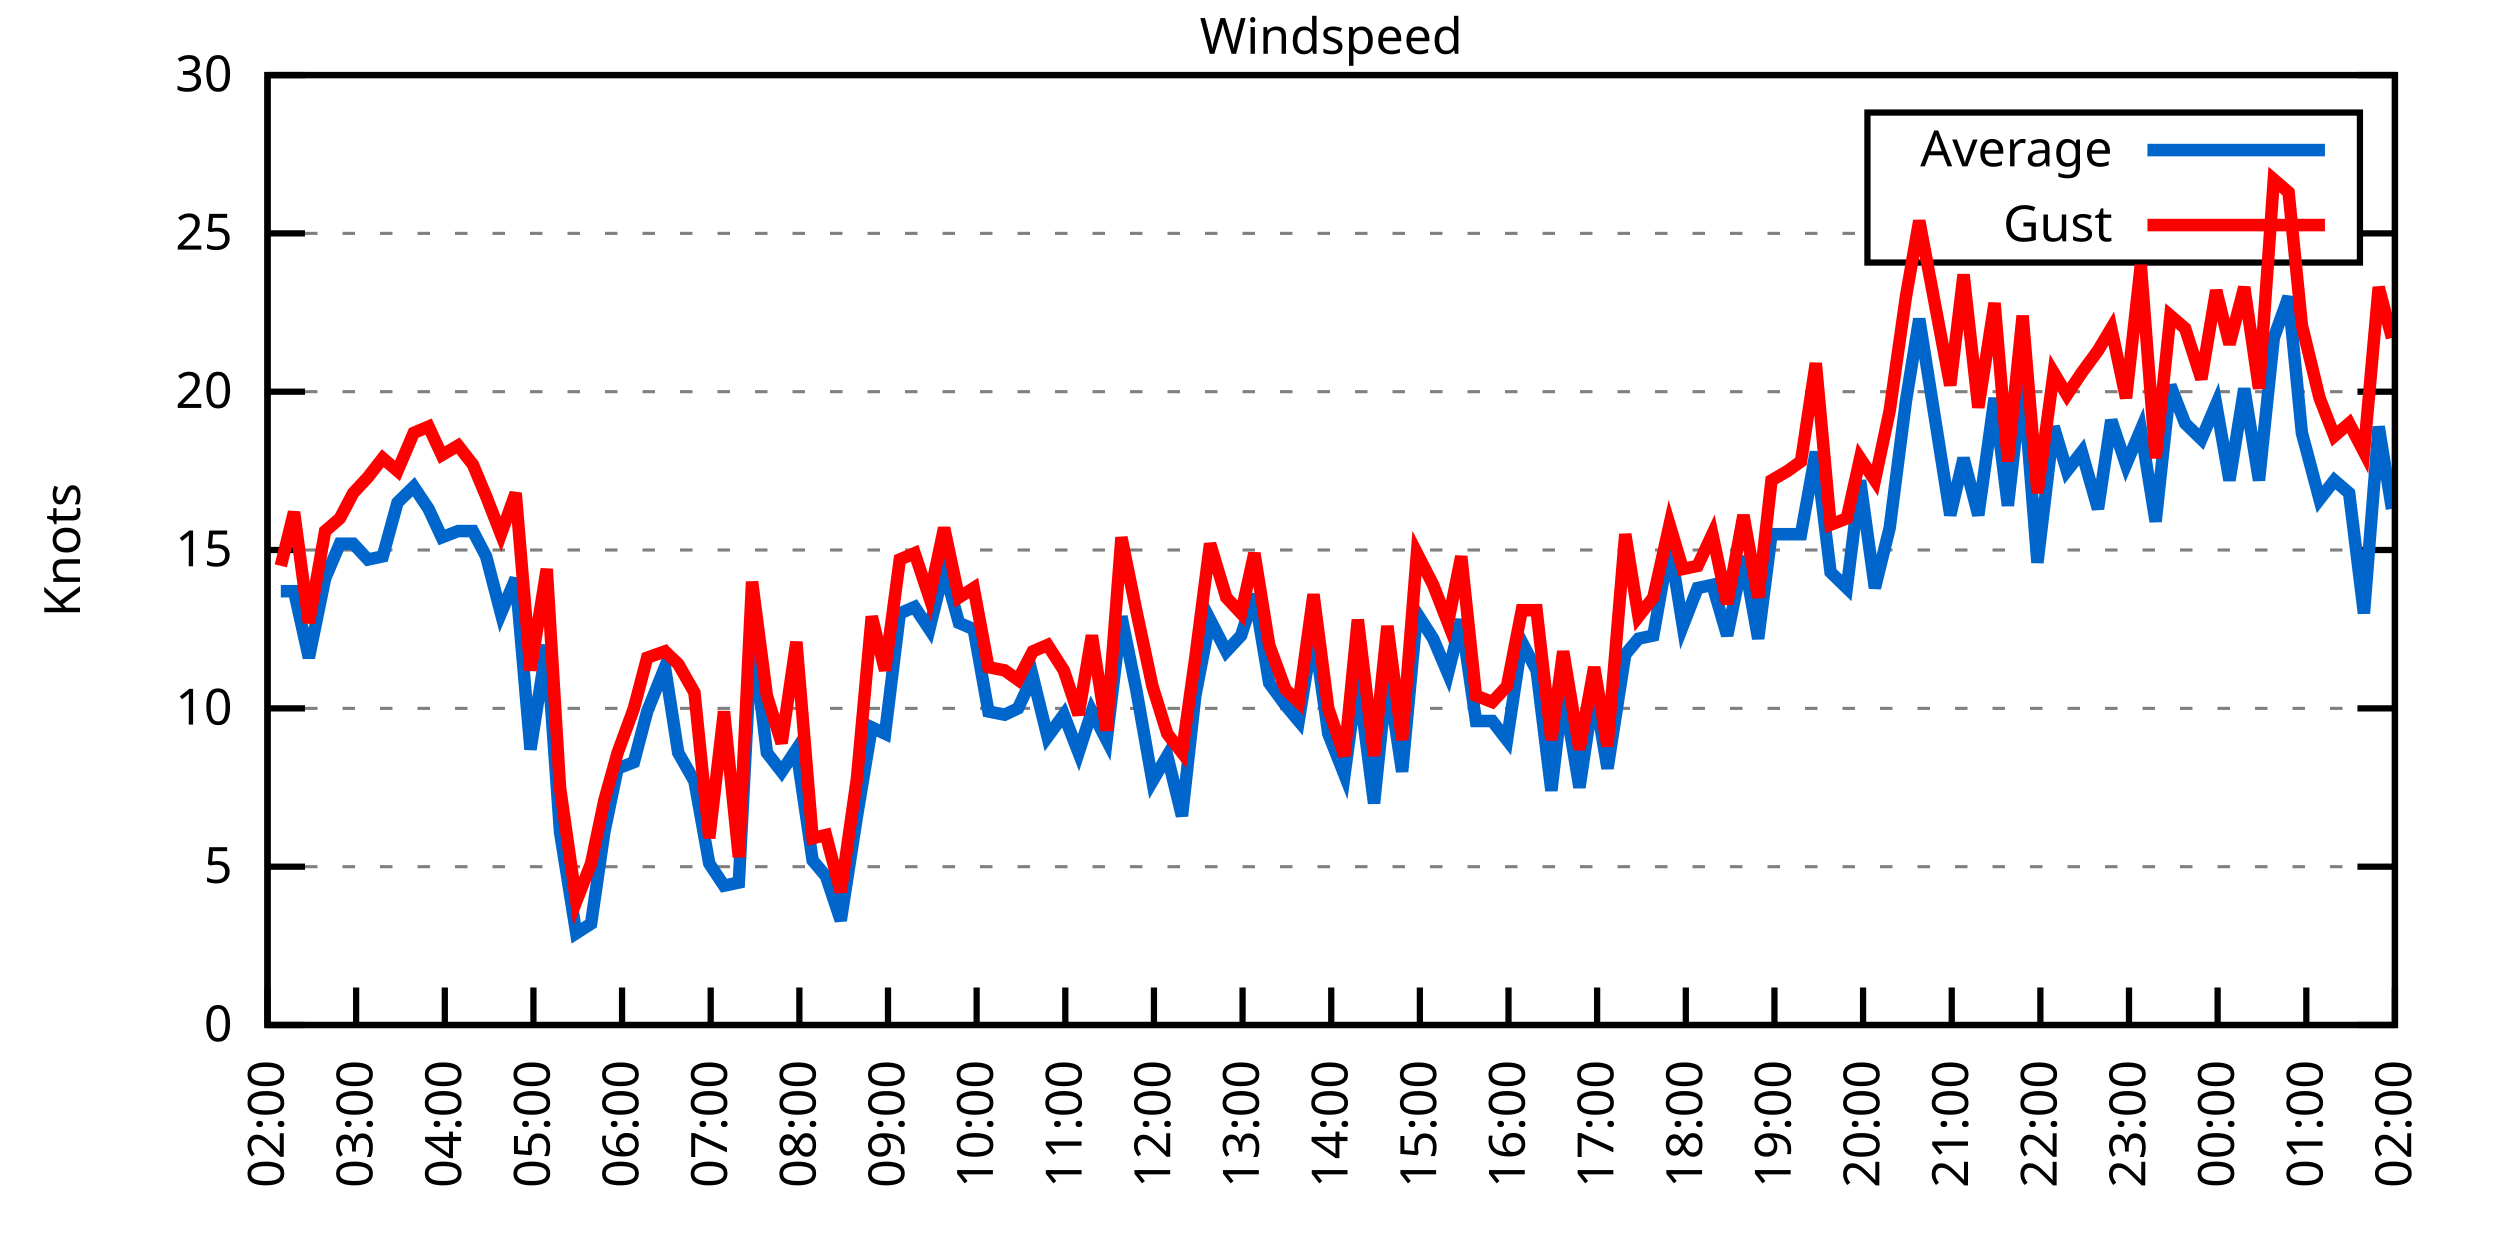
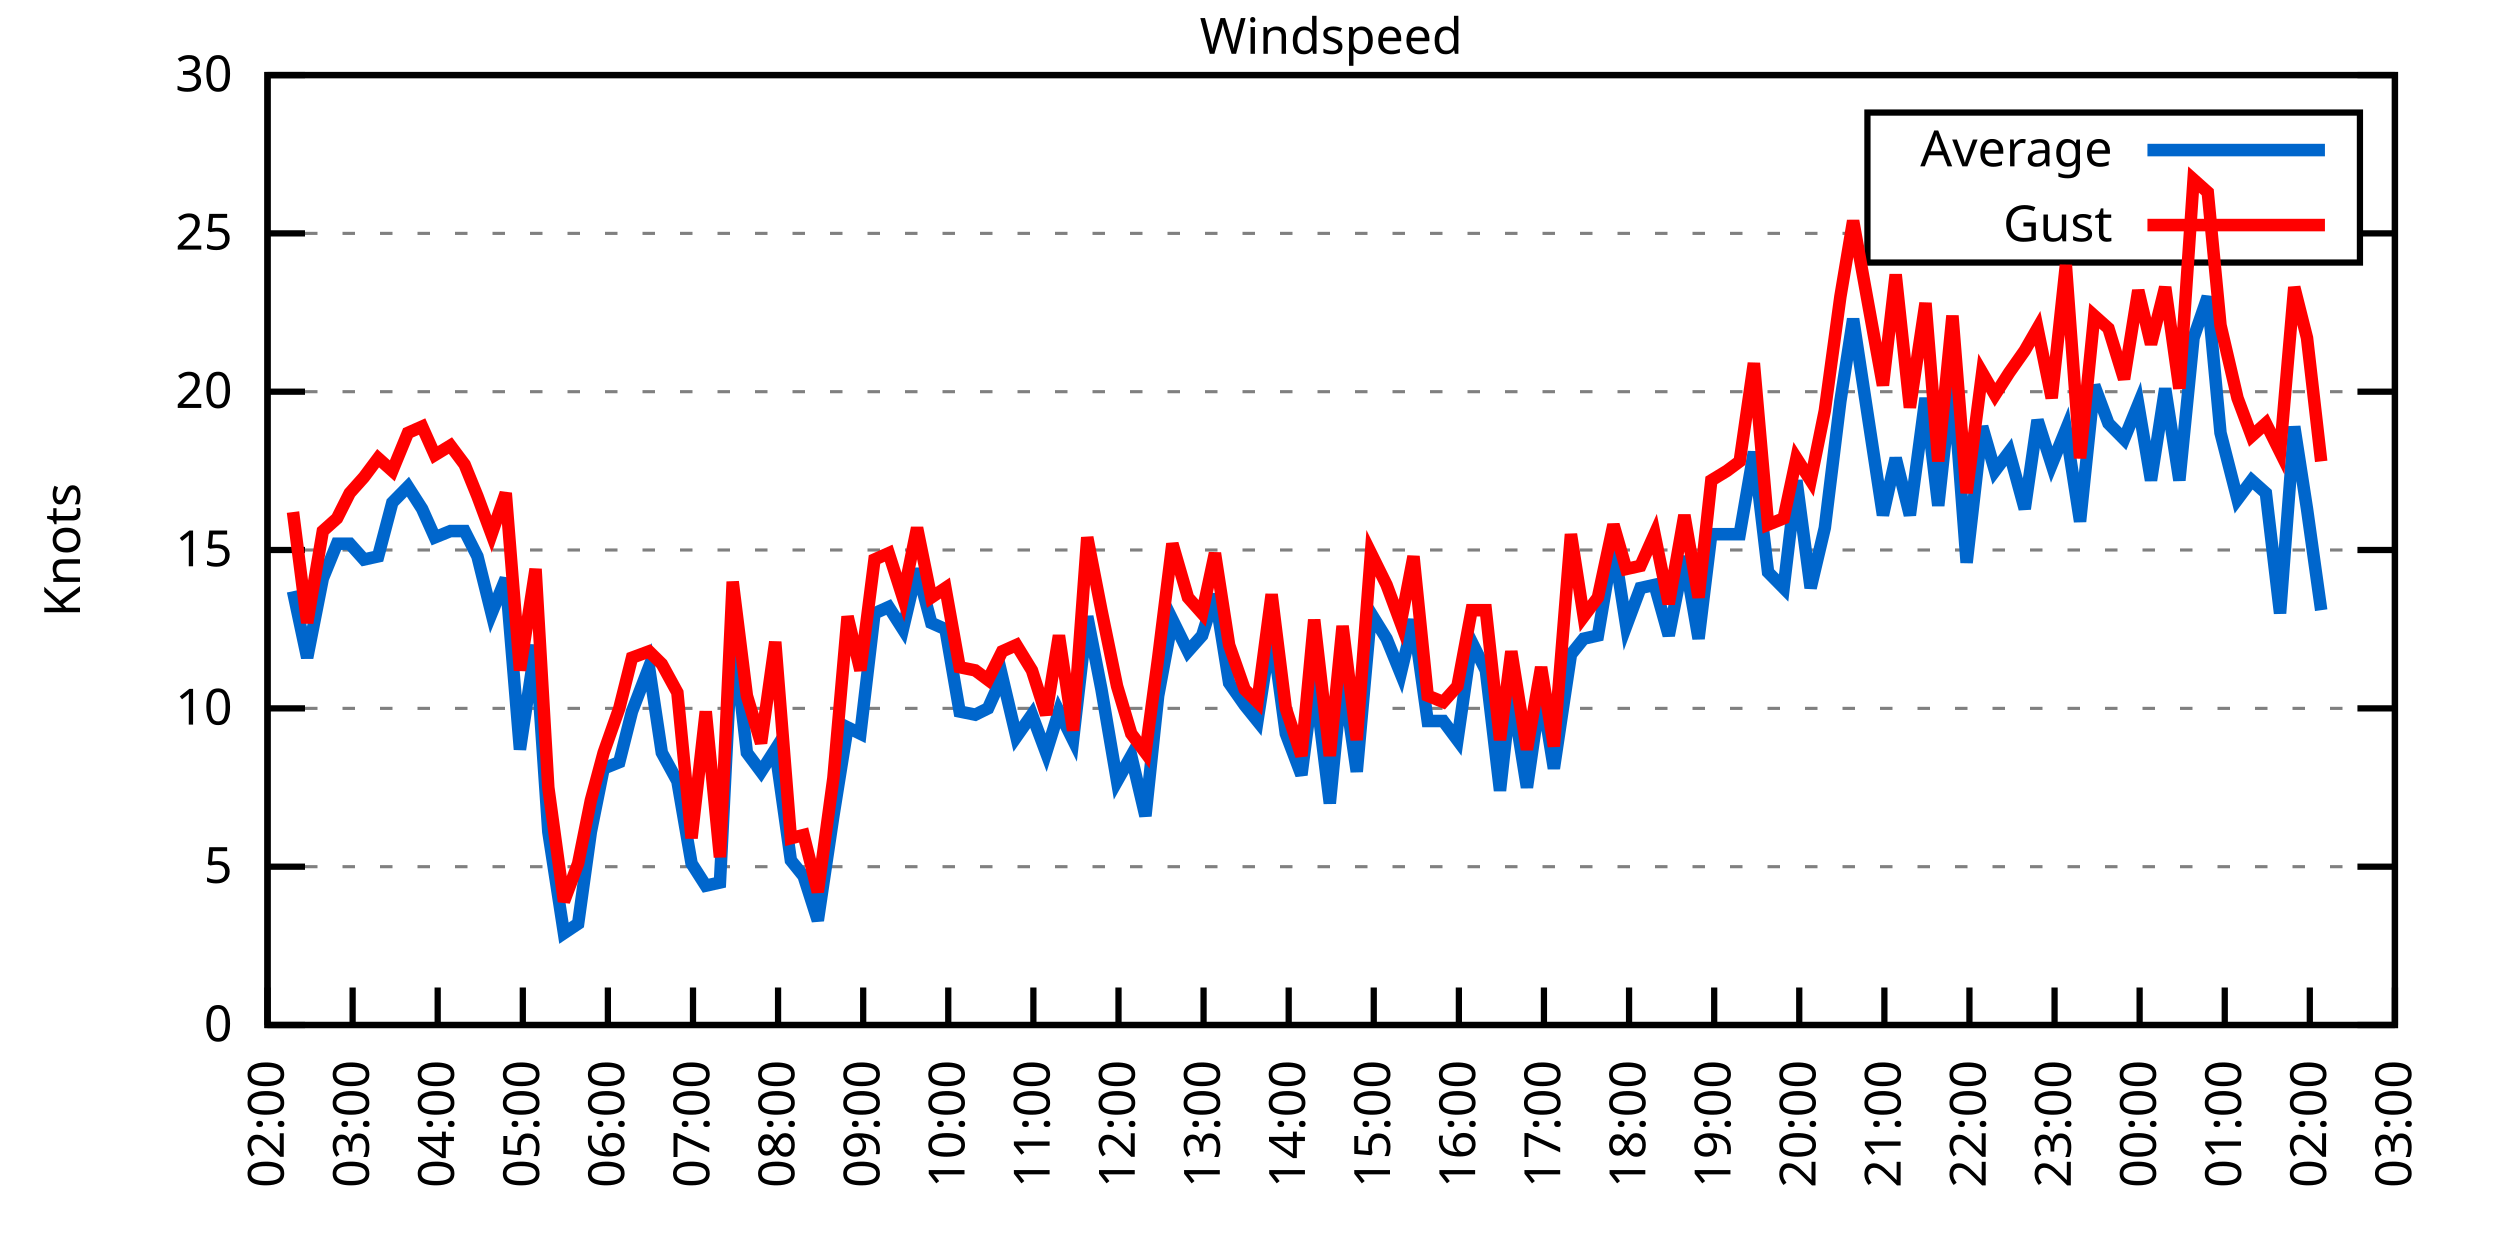
<svg xmlns="http://www.w3.org/2000/svg" xmlns:xlink="http://www.w3.org/1999/xlink" width="400" height="200" viewBox="0 0 400 200">
  <g id="gnuplot_canvas">
    <rect x="0" y="0" width="400" height="200" fill="none" />
    <defs>
      <circle id="gpDot" r="0.5" stroke-width="0.5" stroke="currentColor" />
      <path id="gpPt0" stroke-width="0.333" stroke="currentColor" d="M-1,0 h2 M0,-1 v2" />
      <path id="gpPt1" stroke-width="0.333" stroke="currentColor" d="M-1,-1 L1,1 M1,-1 L-1,1" />
      <path id="gpPt2" stroke-width="0.333" stroke="currentColor" d="M-1,0 L1,0 M0,-1 L0,1 M-1,-1 L1,1 M-1,1 L1,-1" />
      <rect id="gpPt3" stroke-width="0.333" stroke="currentColor" x="-1" y="-1" width="2" height="2" />
      <rect id="gpPt4" stroke-width="0.333" stroke="currentColor" fill="currentColor" x="-1" y="-1" width="2" height="2" />
      <circle id="gpPt5" stroke-width="0.333" stroke="currentColor" cx="0" cy="0" r="1" />
      <use xlink:href="#gpPt5" id="gpPt6" fill="currentColor" stroke="none" />
      <path id="gpPt7" stroke-width="0.333" stroke="currentColor" d="M0,-1.33 L-1.33,0.67 L1.33,0.67 z" />
      <use xlink:href="#gpPt7" id="gpPt8" fill="currentColor" stroke="none" />
      <use xlink:href="#gpPt7" id="gpPt9" stroke="currentColor" transform="rotate(180)" />
      <use xlink:href="#gpPt9" id="gpPt10" fill="currentColor" stroke="none" />
      <use xlink:href="#gpPt3" id="gpPt11" stroke="currentColor" transform="rotate(45)" />
      <use xlink:href="#gpPt11" id="gpPt12" fill="currentColor" stroke="none" />
      <path id="gpPt13" stroke-width="0.333" stroke="currentColor" d="M0,1.330 L1.265,0.411 L0.782,-1.067 L-0.782,-1.076 L-1.265,0.411 z" />
      <use xlink:href="#gpPt13" id="gpPt14" fill="currentColor" stroke="none" />
      <filter id="textbox" filterUnits="objectBoundingBox" x="0" y="0" height="1" width="1">
        <feFlood flood-color="white" flood-opacity="1" result="bgnd" />
        <feComposite in="SourceGraphic" in2="bgnd" operator="atop" />
      </filter>
      <filter id="greybox" filterUnits="objectBoundingBox" x="0" y="0" height="1" width="1">
        <feFlood flood-color="lightgrey" flood-opacity="1" result="grey" />
        <feComposite in="SourceGraphic" in2="grey" operator="atop" />
      </filter>
    </defs>
    <g fill="none" color="white" stroke="currentColor" stroke-width="1.00" stroke-linecap="butt" stroke-linejoin="miter">
</g>
    <g fill="none" color="black" stroke="currentColor" stroke-width="1.00" stroke-linecap="butt" stroke-linejoin="miter">
      <g stroke="none" shape-rendering="crispEdges">
        <polygon fill="rgb(255, 255, 255)" points="42.80,164.00 383.18,164.00 383.18,12.02 42.80,12.02 " />
      </g>
    </g>
    <g fill="none" color="black" stroke="currentColor" stroke-width="1.00" stroke-linecap="butt" stroke-linejoin="miter">
</g>
    <g fill="none" color="black" stroke="black" stroke-width="0.50" stroke-linecap="butt" stroke-linejoin="miter">
</g>
    <g fill="none" color="gray" stroke="currentColor" stroke-width="0.50" stroke-linecap="butt" stroke-linejoin="miter">
      <path stroke="gray" stroke-dasharray="2,4" class="gridline" d="M42.80,164.00 L383.19,164.00  " />
    </g>
    <g fill="none" color="gray" stroke="gray" stroke-width="1.00" stroke-linecap="butt" stroke-linejoin="miter">
</g>
    <g fill="none" color="black" stroke="currentColor" stroke-width="1.00" stroke-linecap="butt" stroke-linejoin="miter">
      <path stroke="black" d="M42.80,164.00 L48.80,164.00 M383.19,164.00 L377.19,164.00  " />
      <g transform="translate(37.20,166.60)" stroke="none" fill="black" font-family="Sans" font-size="8.00" text-anchor="end">
        <text>
          <tspan font-family="Sans"> 0</tspan>
        </text>
      </g>
    </g>
    <g fill="none" color="black" stroke="currentColor" stroke-width="1.00" stroke-linecap="butt" stroke-linejoin="miter">
</g>
    <g fill="none" color="black" stroke="black" stroke-width="0.50" stroke-linecap="butt" stroke-linejoin="miter">
</g>
    <g fill="none" color="gray" stroke="currentColor" stroke-width="0.50" stroke-linecap="butt" stroke-linejoin="miter">
      <path stroke="gray" stroke-dasharray="2,4" class="gridline" d="M42.80,138.67 L383.19,138.67  " />
    </g>
    <g fill="none" color="gray" stroke="gray" stroke-width="1.00" stroke-linecap="butt" stroke-linejoin="miter">
</g>
    <g fill="none" color="black" stroke="currentColor" stroke-width="1.00" stroke-linecap="butt" stroke-linejoin="miter">
      <path stroke="black" d="M42.80,138.67 L48.80,138.67 M383.19,138.67 L377.19,138.67  " />
      <g transform="translate(37.20,141.27)" stroke="none" fill="black" font-family="Sans" font-size="8.00" text-anchor="end">
        <text>
          <tspan font-family="Sans"> 5</tspan>
        </text>
      </g>
    </g>
    <g fill="none" color="black" stroke="currentColor" stroke-width="1.00" stroke-linecap="butt" stroke-linejoin="miter">
</g>
    <g fill="none" color="black" stroke="black" stroke-width="0.50" stroke-linecap="butt" stroke-linejoin="miter">
</g>
    <g fill="none" color="gray" stroke="currentColor" stroke-width="0.50" stroke-linecap="butt" stroke-linejoin="miter">
      <path stroke="gray" stroke-dasharray="2,4" class="gridline" d="M42.80,113.34 L383.19,113.34  " />
    </g>
    <g fill="none" color="gray" stroke="gray" stroke-width="1.00" stroke-linecap="butt" stroke-linejoin="miter">
</g>
    <g fill="none" color="black" stroke="currentColor" stroke-width="1.00" stroke-linecap="butt" stroke-linejoin="miter">
      <path stroke="black" d="M42.80,113.34 L48.80,113.34 M383.19,113.34 L377.19,113.34  " />
      <g transform="translate(37.20,115.94)" stroke="none" fill="black" font-family="Sans" font-size="8.00" text-anchor="end">
        <text>
          <tspan font-family="Sans"> 10</tspan>
        </text>
      </g>
    </g>
    <g fill="none" color="black" stroke="currentColor" stroke-width="1.00" stroke-linecap="butt" stroke-linejoin="miter">
</g>
    <g fill="none" color="black" stroke="black" stroke-width="0.50" stroke-linecap="butt" stroke-linejoin="miter">
</g>
    <g fill="none" color="gray" stroke="currentColor" stroke-width="0.50" stroke-linecap="butt" stroke-linejoin="miter">
      <path stroke="gray" stroke-dasharray="2,4" class="gridline" d="M42.80,88.00 L383.19,88.00  " />
    </g>
    <g fill="none" color="gray" stroke="gray" stroke-width="1.00" stroke-linecap="butt" stroke-linejoin="miter">
</g>
    <g fill="none" color="black" stroke="currentColor" stroke-width="1.00" stroke-linecap="butt" stroke-linejoin="miter">
      <path stroke="black" d="M42.80,88.00 L48.80,88.00 M383.19,88.00 L377.19,88.00  " />
      <g transform="translate(37.20,90.60)" stroke="none" fill="black" font-family="Sans" font-size="8.00" text-anchor="end">
        <text>
          <tspan font-family="Sans"> 15</tspan>
        </text>
      </g>
    </g>
    <g fill="none" color="black" stroke="currentColor" stroke-width="1.00" stroke-linecap="butt" stroke-linejoin="miter">
</g>
    <g fill="none" color="black" stroke="black" stroke-width="0.50" stroke-linecap="butt" stroke-linejoin="miter">
</g>
    <g fill="none" color="gray" stroke="currentColor" stroke-width="0.50" stroke-linecap="butt" stroke-linejoin="miter">
      <path stroke="gray" stroke-dasharray="2,4" class="gridline" d="M42.80,62.67 L383.19,62.67  " />
    </g>
    <g fill="none" color="gray" stroke="gray" stroke-width="1.00" stroke-linecap="butt" stroke-linejoin="miter">
</g>
    <g fill="none" color="black" stroke="currentColor" stroke-width="1.00" stroke-linecap="butt" stroke-linejoin="miter">
      <path stroke="black" d="M42.80,62.67 L48.80,62.67 M383.19,62.67 L377.19,62.67  " />
      <g transform="translate(37.20,65.27)" stroke="none" fill="black" font-family="Sans" font-size="8.00" text-anchor="end">
        <text>
          <tspan font-family="Sans"> 20</tspan>
        </text>
      </g>
    </g>
    <g fill="none" color="black" stroke="currentColor" stroke-width="1.00" stroke-linecap="butt" stroke-linejoin="miter">
</g>
    <g fill="none" color="black" stroke="black" stroke-width="0.50" stroke-linecap="butt" stroke-linejoin="miter">
</g>
    <g fill="none" color="gray" stroke="currentColor" stroke-width="0.50" stroke-linecap="butt" stroke-linejoin="miter">
      <path stroke="gray" stroke-dasharray="2,4" class="gridline" d="M42.80,37.34 L298.79,37.34 M377.59,37.34 L383.19,37.34  " />
    </g>
    <g fill="none" color="gray" stroke="gray" stroke-width="1.00" stroke-linecap="butt" stroke-linejoin="miter">
</g>
    <g fill="none" color="black" stroke="currentColor" stroke-width="1.00" stroke-linecap="butt" stroke-linejoin="miter">
      <path stroke="black" d="M42.80,37.34 L48.80,37.34 M383.19,37.34 L377.19,37.34  " />
      <g transform="translate(37.20,39.94)" stroke="none" fill="black" font-family="Sans" font-size="8.00" text-anchor="end">
        <text>
          <tspan font-family="Sans"> 25</tspan>
        </text>
      </g>
    </g>
    <g fill="none" color="black" stroke="currentColor" stroke-width="1.00" stroke-linecap="butt" stroke-linejoin="miter">
</g>
    <g fill="none" color="black" stroke="black" stroke-width="0.50" stroke-linecap="butt" stroke-linejoin="miter">
</g>
    <g fill="none" color="gray" stroke="currentColor" stroke-width="0.50" stroke-linecap="butt" stroke-linejoin="miter">
      <path stroke="gray" stroke-dasharray="2,4" class="gridline" d="M42.80,12.01 L383.19,12.01  " />
    </g>
    <g fill="none" color="gray" stroke="gray" stroke-width="1.00" stroke-linecap="butt" stroke-linejoin="miter">
</g>
    <g fill="none" color="black" stroke="currentColor" stroke-width="1.00" stroke-linecap="butt" stroke-linejoin="miter">
      <path stroke="black" d="M42.80,12.01 L48.80,12.01 M383.19,12.01 L377.19,12.01  " />
      <g transform="translate(37.20,14.61)" stroke="none" fill="black" font-family="Sans" font-size="8.00" text-anchor="end">
        <text>
          <tspan font-family="Sans"> 30</tspan>
        </text>
      </g>
    </g>
    <g fill="none" color="black" stroke="currentColor" stroke-width="1.00" stroke-linecap="butt" stroke-linejoin="miter">
      <path stroke="black" d="M42.80,164.00 L42.80,158.00  " />
      <g transform="translate(45.40,169.60) rotate(270.00)" stroke="none" fill="black" font-family="Sans" font-size="8.00" text-anchor="end">
        <text>
          <tspan font-family="Sans">02:00</tspan>
        </text>
      </g>
    </g>
    <g fill="none" color="black" stroke="currentColor" stroke-width="1.00" stroke-linecap="butt" stroke-linejoin="miter">
-       <path stroke="black" d="M56.98,164.00 L56.98,158.00  " />
-       <g transform="translate(59.58,169.60) rotate(270.00)" stroke="none" fill="black" font-family="Sans" font-size="8.00" text-anchor="end">
+       <path stroke="black" d="M56.42,164.00 L56.42,158.00  " />
+       <g transform="translate(59.02,169.60) rotate(270.00)" stroke="none" fill="black" font-family="Sans" font-size="8.00" text-anchor="end">
        <text>
          <tspan font-family="Sans">03:00</tspan>
        </text>
      </g>
    </g>
    <g fill="none" color="black" stroke="currentColor" stroke-width="1.00" stroke-linecap="butt" stroke-linejoin="miter">
-       <path stroke="black" d="M71.17,164.00 L71.17,158.00  " />
-       <g transform="translate(73.77,169.60) rotate(270.00)" stroke="none" fill="black" font-family="Sans" font-size="8.00" text-anchor="end">
+       <path stroke="black" d="M70.03,164.00 L70.03,158.00  " />
+       <g transform="translate(72.63,169.60) rotate(270.00)" stroke="none" fill="black" font-family="Sans" font-size="8.00" text-anchor="end">
        <text>
          <tspan font-family="Sans">04:00</tspan>
        </text>
      </g>
    </g>
    <g fill="none" color="black" stroke="currentColor" stroke-width="1.00" stroke-linecap="butt" stroke-linejoin="miter">
-       <path stroke="black" d="M85.35,164.00 L85.35,158.00  " />
-       <g transform="translate(87.95,169.60) rotate(270.00)" stroke="none" fill="black" font-family="Sans" font-size="8.00" text-anchor="end">
+       <path stroke="black" d="M83.65,164.00 L83.65,158.00  " />
+       <g transform="translate(86.25,169.60) rotate(270.00)" stroke="none" fill="black" font-family="Sans" font-size="8.00" text-anchor="end">
        <text>
          <tspan font-family="Sans">05:00</tspan>
        </text>
      </g>
    </g>
    <g fill="none" color="black" stroke="currentColor" stroke-width="1.00" stroke-linecap="butt" stroke-linejoin="miter">
-       <path stroke="black" d="M99.53,164.00 L99.53,158.00  " />
-       <g transform="translate(102.13,169.60) rotate(270.00)" stroke="none" fill="black" font-family="Sans" font-size="8.00" text-anchor="end">
+       <path stroke="black" d="M97.26,164.00 L97.26,158.00  " />
+       <g transform="translate(99.86,169.60) rotate(270.00)" stroke="none" fill="black" font-family="Sans" font-size="8.00" text-anchor="end">
        <text>
          <tspan font-family="Sans">06:00</tspan>
        </text>
      </g>
    </g>
    <g fill="none" color="black" stroke="currentColor" stroke-width="1.00" stroke-linecap="butt" stroke-linejoin="miter">
-       <path stroke="black" d="M113.71,164.00 L113.71,158.00  " />
-       <g transform="translate(116.31,169.60) rotate(270.00)" stroke="none" fill="black" font-family="Sans" font-size="8.00" text-anchor="end">
+       <path stroke="black" d="M110.88,164.00 L110.88,158.00  " />
+       <g transform="translate(113.48,169.60) rotate(270.00)" stroke="none" fill="black" font-family="Sans" font-size="8.00" text-anchor="end">
        <text>
          <tspan font-family="Sans">07:00</tspan>
        </text>
      </g>
    </g>
    <g fill="none" color="black" stroke="currentColor" stroke-width="1.00" stroke-linecap="butt" stroke-linejoin="miter">
-       <path stroke="black" d="M127.90,164.00 L127.90,158.00  " />
-       <g transform="translate(130.50,169.60) rotate(270.00)" stroke="none" fill="black" font-family="Sans" font-size="8.00" text-anchor="end">
+       <path stroke="black" d="M124.49,164.00 L124.49,158.00  " />
+       <g transform="translate(127.09,169.60) rotate(270.00)" stroke="none" fill="black" font-family="Sans" font-size="8.00" text-anchor="end">
        <text>
          <tspan font-family="Sans">08:00</tspan>
        </text>
      </g>
    </g>
    <g fill="none" color="black" stroke="currentColor" stroke-width="1.00" stroke-linecap="butt" stroke-linejoin="miter">
-       <path stroke="black" d="M142.08,164.00 L142.08,158.00  " />
-       <g transform="translate(144.68,169.60) rotate(270.00)" stroke="none" fill="black" font-family="Sans" font-size="8.00" text-anchor="end">
+       <path stroke="black" d="M138.11,164.00 L138.11,158.00  " />
+       <g transform="translate(140.71,169.60) rotate(270.00)" stroke="none" fill="black" font-family="Sans" font-size="8.00" text-anchor="end">
        <text>
          <tspan font-family="Sans">09:00</tspan>
        </text>
      </g>
    </g>
    <g fill="none" color="black" stroke="currentColor" stroke-width="1.00" stroke-linecap="butt" stroke-linejoin="miter">
-       <path stroke="black" d="M156.26,164.00 L156.26,158.00  " />
-       <g transform="translate(158.86,169.60) rotate(270.00)" stroke="none" fill="black" font-family="Sans" font-size="8.00" text-anchor="end">
+       <path stroke="black" d="M151.72,164.00 L151.72,158.00  " />
+       <g transform="translate(154.32,169.60) rotate(270.00)" stroke="none" fill="black" font-family="Sans" font-size="8.00" text-anchor="end">
        <text>
          <tspan font-family="Sans">10:00</tspan>
        </text>
      </g>
    </g>
    <g fill="none" color="black" stroke="currentColor" stroke-width="1.00" stroke-linecap="butt" stroke-linejoin="miter">
-       <path stroke="black" d="M170.45,164.00 L170.45,158.00  " />
-       <g transform="translate(173.05,169.60) rotate(270.00)" stroke="none" fill="black" font-family="Sans" font-size="8.00" text-anchor="end">
+       <path stroke="black" d="M165.34,164.00 L165.34,158.00  " />
+       <g transform="translate(167.94,169.60) rotate(270.00)" stroke="none" fill="black" font-family="Sans" font-size="8.00" text-anchor="end">
        <text>
          <tspan font-family="Sans">11:00</tspan>
        </text>
      </g>
    </g>
    <g fill="none" color="black" stroke="currentColor" stroke-width="1.00" stroke-linecap="butt" stroke-linejoin="miter">
-       <path stroke="black" d="M184.63,164.00 L184.63,158.00  " />
-       <g transform="translate(187.23,169.60) rotate(270.00)" stroke="none" fill="black" font-family="Sans" font-size="8.00" text-anchor="end">
+       <path stroke="black" d="M178.96,164.00 L178.96,158.00  " />
+       <g transform="translate(181.56,169.60) rotate(270.00)" stroke="none" fill="black" font-family="Sans" font-size="8.00" text-anchor="end">
        <text>
          <tspan font-family="Sans">12:00</tspan>
        </text>
      </g>
    </g>
    <g fill="none" color="black" stroke="currentColor" stroke-width="1.00" stroke-linecap="butt" stroke-linejoin="miter">
-       <path stroke="black" d="M198.81,164.00 L198.81,158.00  " />
-       <g transform="translate(201.41,169.60) rotate(270.00)" stroke="none" fill="black" font-family="Sans" font-size="8.00" text-anchor="end">
+       <path stroke="black" d="M192.57,164.00 L192.57,158.00  " />
+       <g transform="translate(195.17,169.60) rotate(270.00)" stroke="none" fill="black" font-family="Sans" font-size="8.00" text-anchor="end">
        <text>
          <tspan font-family="Sans">13:00</tspan>
        </text>
      </g>
    </g>
    <g fill="none" color="black" stroke="currentColor" stroke-width="1.00" stroke-linecap="butt" stroke-linejoin="miter">
-       <path stroke="black" d="M213.00,164.00 L213.00,158.00  " />
-       <g transform="translate(215.60,169.60) rotate(270.00)" stroke="none" fill="black" font-family="Sans" font-size="8.00" text-anchor="end">
+       <path stroke="black" d="M206.19,164.00 L206.19,158.00  " />
+       <g transform="translate(208.79,169.60) rotate(270.00)" stroke="none" fill="black" font-family="Sans" font-size="8.00" text-anchor="end">
        <text>
          <tspan font-family="Sans">14:00</tspan>
        </text>
      </g>
    </g>
    <g fill="none" color="black" stroke="currentColor" stroke-width="1.00" stroke-linecap="butt" stroke-linejoin="miter">
-       <path stroke="black" d="M227.18,164.00 L227.18,158.00  " />
-       <g transform="translate(229.78,169.60) rotate(270.00)" stroke="none" fill="black" font-family="Sans" font-size="8.00" text-anchor="end">
+       <path stroke="black" d="M219.80,164.00 L219.80,158.00  " />
+       <g transform="translate(222.40,169.60) rotate(270.00)" stroke="none" fill="black" font-family="Sans" font-size="8.00" text-anchor="end">
        <text>
          <tspan font-family="Sans">15:00</tspan>
        </text>
      </g>
    </g>
    <g fill="none" color="black" stroke="currentColor" stroke-width="1.00" stroke-linecap="butt" stroke-linejoin="miter">
-       <path stroke="black" d="M241.36,164.00 L241.36,158.00  " />
-       <g transform="translate(243.96,169.60) rotate(270.00)" stroke="none" fill="black" font-family="Sans" font-size="8.00" text-anchor="end">
+       <path stroke="black" d="M233.42,164.00 L233.42,158.00  " />
+       <g transform="translate(236.02,169.60) rotate(270.00)" stroke="none" fill="black" font-family="Sans" font-size="8.00" text-anchor="end">
        <text>
          <tspan font-family="Sans">16:00</tspan>
        </text>
      </g>
    </g>
    <g fill="none" color="black" stroke="currentColor" stroke-width="1.00" stroke-linecap="butt" stroke-linejoin="miter">
-       <path stroke="black" d="M255.54,164.00 L255.54,158.00  " />
-       <g transform="translate(258.14,169.60) rotate(270.00)" stroke="none" fill="black" font-family="Sans" font-size="8.00" text-anchor="end">
+       <path stroke="black" d="M247.03,164.00 L247.03,158.00  " />
+       <g transform="translate(249.63,169.60) rotate(270.00)" stroke="none" fill="black" font-family="Sans" font-size="8.00" text-anchor="end">
        <text>
          <tspan font-family="Sans">17:00</tspan>
        </text>
      </g>
    </g>
    <g fill="none" color="black" stroke="currentColor" stroke-width="1.00" stroke-linecap="butt" stroke-linejoin="miter">
-       <path stroke="black" d="M269.73,164.00 L269.73,158.00  " />
-       <g transform="translate(272.33,169.60) rotate(270.00)" stroke="none" fill="black" font-family="Sans" font-size="8.00" text-anchor="end">
+       <path stroke="black" d="M260.65,164.00 L260.65,158.00  " />
+       <g transform="translate(263.25,169.60) rotate(270.00)" stroke="none" fill="black" font-family="Sans" font-size="8.00" text-anchor="end">
        <text>
          <tspan font-family="Sans">18:00</tspan>
        </text>
      </g>
    </g>
    <g fill="none" color="black" stroke="currentColor" stroke-width="1.00" stroke-linecap="butt" stroke-linejoin="miter">
-       <path stroke="black" d="M283.91,164.00 L283.91,158.00  " />
-       <g transform="translate(286.51,169.60) rotate(270.00)" stroke="none" fill="black" font-family="Sans" font-size="8.00" text-anchor="end">
+       <path stroke="black" d="M274.27,164.00 L274.27,158.00  " />
+       <g transform="translate(276.87,169.60) rotate(270.00)" stroke="none" fill="black" font-family="Sans" font-size="8.00" text-anchor="end">
        <text>
          <tspan font-family="Sans">19:00</tspan>
        </text>
      </g>
    </g>
    <g fill="none" color="black" stroke="currentColor" stroke-width="1.00" stroke-linecap="butt" stroke-linejoin="miter">
-       <path stroke="black" d="M298.09,164.00 L298.09,158.00  " />
-       <g transform="translate(300.69,169.60) rotate(270.00)" stroke="none" fill="black" font-family="Sans" font-size="8.00" text-anchor="end">
+       <path stroke="black" d="M287.88,164.00 L287.88,158.00  " />
+       <g transform="translate(290.48,169.60) rotate(270.00)" stroke="none" fill="black" font-family="Sans" font-size="8.00" text-anchor="end">
        <text>
          <tspan font-family="Sans">20:00</tspan>
        </text>
      </g>
    </g>
    <g fill="none" color="black" stroke="currentColor" stroke-width="1.00" stroke-linecap="butt" stroke-linejoin="miter">
-       <path stroke="black" d="M312.28,164.00 L312.28,158.00  " />
-       <g transform="translate(314.88,169.60) rotate(270.00)" stroke="none" fill="black" font-family="Sans" font-size="8.00" text-anchor="end">
+       <path stroke="black" d="M301.50,164.00 L301.50,158.00  " />
+       <g transform="translate(304.10,169.60) rotate(270.00)" stroke="none" fill="black" font-family="Sans" font-size="8.00" text-anchor="end">
        <text>
          <tspan font-family="Sans">21:00</tspan>
        </text>
      </g>
    </g>
    <g fill="none" color="black" stroke="currentColor" stroke-width="1.00" stroke-linecap="butt" stroke-linejoin="miter">
-       <path stroke="black" d="M326.46,164.00 L326.46,158.00  " />
-       <g transform="translate(329.06,169.60) rotate(270.00)" stroke="none" fill="black" font-family="Sans" font-size="8.00" text-anchor="end">
+       <path stroke="black" d="M315.11,164.00 L315.11,158.00  " />
+       <g transform="translate(317.71,169.60) rotate(270.00)" stroke="none" fill="black" font-family="Sans" font-size="8.00" text-anchor="end">
        <text>
          <tspan font-family="Sans">22:00</tspan>
        </text>
      </g>
    </g>
    <g fill="none" color="black" stroke="currentColor" stroke-width="1.00" stroke-linecap="butt" stroke-linejoin="miter">
-       <path stroke="black" d="M340.64,164.00 L340.64,158.00  " />
-       <g transform="translate(343.24,169.60) rotate(270.00)" stroke="none" fill="black" font-family="Sans" font-size="8.00" text-anchor="end">
+       <path stroke="black" d="M328.73,164.00 L328.73,158.00  " />
+       <g transform="translate(331.33,169.60) rotate(270.00)" stroke="none" fill="black" font-family="Sans" font-size="8.00" text-anchor="end">
        <text>
          <tspan font-family="Sans">23:00</tspan>
        </text>
      </g>
    </g>
    <g fill="none" color="black" stroke="currentColor" stroke-width="1.00" stroke-linecap="butt" stroke-linejoin="miter">
-       <path stroke="black" d="M354.82,164.00 L354.82,158.00  " />
-       <g transform="translate(357.42,169.60) rotate(270.00)" stroke="none" fill="black" font-family="Sans" font-size="8.00" text-anchor="end">
+       <path stroke="black" d="M342.34,164.00 L342.34,158.00  " />
+       <g transform="translate(344.94,169.60) rotate(270.00)" stroke="none" fill="black" font-family="Sans" font-size="8.00" text-anchor="end">
        <text>
          <tspan font-family="Sans">00:00</tspan>
        </text>
      </g>
    </g>
    <g fill="none" color="black" stroke="currentColor" stroke-width="1.00" stroke-linecap="butt" stroke-linejoin="miter">
-       <path stroke="black" d="M369.01,164.00 L369.01,158.00  " />
-       <g transform="translate(371.61,169.60) rotate(270.00)" stroke="none" fill="black" font-family="Sans" font-size="8.00" text-anchor="end">
+       <path stroke="black" d="M355.96,164.00 L355.96,158.00  " />
+       <g transform="translate(358.56,169.60) rotate(270.00)" stroke="none" fill="black" font-family="Sans" font-size="8.00" text-anchor="end">
        <text>
          <tspan font-family="Sans">01:00</tspan>
+         </text>
+       </g>
+     </g>
+     <g fill="none" color="black" stroke="currentColor" stroke-width="1.00" stroke-linecap="butt" stroke-linejoin="miter">
+       <path stroke="black" d="M369.57,164.00 L369.57,158.00  " />
+       <g transform="translate(372.17,169.60) rotate(270.00)" stroke="none" fill="black" font-family="Sans" font-size="8.00" text-anchor="end">
+         <text>
+           <tspan font-family="Sans">02:00</tspan>
        </text>
      </g>
    </g>
    <g fill="none" color="black" stroke="currentColor" stroke-width="1.00" stroke-linecap="butt" stroke-linejoin="miter">
      <path stroke="black" d="M383.19,164.00 L383.19,158.00  " />
      <g transform="translate(385.79,169.60) rotate(270.00)" stroke="none" fill="black" font-family="Sans" font-size="8.00" text-anchor="end">
        <text>
-           <tspan font-family="Sans">02:00</tspan>
+           <tspan font-family="Sans">03:00</tspan>
        </text>
      </g>
    </g>
    <g fill="none" color="black" stroke="currentColor" stroke-width="1.00" stroke-linecap="butt" stroke-linejoin="miter">
</g>
    <g fill="none" color="black" stroke="currentColor" stroke-width="1.00" stroke-linecap="butt" stroke-linejoin="miter">
      <path stroke="black" d="M42.80,12.01 L42.80,164.00 L383.19,164.00 L383.19,12.01 L42.80,12.01 Z  " />
    </g>
    <g fill="none" color="black" stroke="currentColor" stroke-width="1.00" stroke-linecap="butt" stroke-linejoin="miter">
</g>
    <g fill="none" color="black" stroke="currentColor" stroke-width="1.00" stroke-linecap="butt" stroke-linejoin="miter">
      <path stroke="black" d="M298.79,42.01 L298.79,18.01 L377.59,18.01 L377.59,42.01 L298.79,42.01 Z  " />
    </g>
    <g id="Windspeed_plot_1">
      <g fill="none" color="white" stroke="black" stroke-width="2.00" stroke-linecap="butt" stroke-linejoin="miter">
</g>
      <g fill="none" color="black" stroke="currentColor" stroke-width="2.00" stroke-linecap="butt" stroke-linejoin="miter">
        <g transform="translate(337.99,26.61)" stroke="none" fill="black" font-family="Sans" font-size="8.00" text-anchor="end">
          <text>
            <tspan font-family="Sans">Average</tspan>
          </text>
        </g>
      </g>
      <g fill="none" color="black" stroke="currentColor" stroke-width="2.00" stroke-linecap="butt" stroke-linejoin="miter">
-         <path stroke="rgb(  0, 102, 204)" d="M343.59,24.01 L371.99,24.01 M44.93,94.59 L47.05,94.59 L49.42,105.23 L52.02,92.56 L54.38,86.99 L56.51,86.99   L58.87,89.52 L61.24,89.02 L63.60,80.41 L66.20,77.87 L68.57,81.42 L70.69,85.98 L73.29,84.97 L75.66,84.97   L77.78,89.02 L80.15,98.14 L82.51,92.56 L84.88,119.92 L87.48,103.20 L89.60,133.10 L92.20,149.31 L94.57,147.79   L96.70,133.10 L98.82,122.96 L101.42,121.95 L103.55,113.84 L106.39,106.75 L108.51,120.43 L111.11,124.99 L113.48,138.16   L115.84,141.71 L118.21,141.20 L120.33,100.67 L122.70,120.43 L125.06,123.47 L127.42,119.92 L130.02,137.66 L132.15,140.19   L134.52,147.28 L137.12,130.56 L139.48,116.38 L141.61,117.39 L143.97,98.14 L146.34,97.12 L148.70,100.67 L151.06,91.04   L153.43,99.66 L155.79,100.67 L158.15,113.84 L160.75,114.35 L162.88,113.34 L165.25,108.27 L167.61,117.90 L170.21,114.35   L172.57,120.43 L174.70,113.84 L177.06,118.40 L179.43,98.64 L181.79,110.30 L184.39,124.99 L186.76,120.94 L189.12,130.56   L191.25,111.31 L193.61,99.15 L196.21,104.22 L198.58,101.68 L200.70,95.10 L203.07,109.28 L205.67,112.83 L207.79,115.36   L210.16,100.67 L212.52,117.39 L215.12,123.98 L217.25,108.27 L219.85,128.54 L221.98,107.76 L224.34,123.47 L226.71,98.14   L229.31,102.19 L231.67,107.76 L233.80,99.15 L236.16,115.36 L238.76,115.36 L241.12,118.40 L243.49,102.70 L245.85,107.26   L248.22,126.51 L250.11,110.30 L252.71,126.00 L255.07,110.30 L257.20,122.96 L260.04,104.72 L262.16,102.19 L264.53,101.68   L267.13,86.99 L269.25,100.16 L271.62,94.08 L273.98,93.58 L276.35,101.68 L278.95,89.02 L281.31,102.19 L283.44,85.47   L286.04,85.47 L288.16,85.47 L290.53,72.30 L292.89,91.55 L295.49,94.08 L297.62,76.86 L299.98,94.08 L302.35,84.46   L304.95,64.19 L307.08,51.02 L312.04,82.43 L314.17,73.31 L316.53,82.43 L319.13,63.69 L321.26,80.91 L323.62,60.14   L325.99,90.03 L328.59,68.25 L330.71,75.34 L333.08,72.30 L335.68,81.42 L337.80,67.23 L340.17,74.33 L342.53,68.75   L344.90,83.45 L347.26,61.66 L349.62,67.74 L352.22,70.27 L354.59,64.70 L356.72,76.86 L359.08,62.17 L361.44,76.86   L363.81,54.06 L366.17,47.47 L368.30,69.26 L371.13,79.90 L373.50,76.86 L375.86,78.89 L378.23,98.14 L380.59,68.25   L382.72,81.42  " />
+         <path stroke="rgb(  0, 102, 204)" d="M343.59,24.01 L371.99,24.01 M46.88,94.59 L49.15,105.23 L51.65,92.56 L53.92,86.99 L55.96,86.99 L58.23,89.52   L60.50,89.02 L62.77,80.41 L65.27,77.87 L67.54,81.42 L69.58,85.98 L72.07,84.97 L74.34,84.97 L76.39,89.02   L78.65,98.14 L80.92,92.56 L83.19,119.92 L85.69,103.20 L87.73,133.10 L90.23,149.31 L92.50,147.79 L94.54,133.10   L96.58,122.96 L99.08,121.95 L101.12,113.84 L103.84,106.75 L105.89,120.43 L108.38,124.99 L110.65,138.16 L112.92,141.71   L115.19,141.20 L117.23,100.67 L119.50,120.43 L121.77,123.47 L124.04,119.92 L126.54,137.66 L128.58,140.19 L130.85,147.28   L133.34,130.56 L135.61,116.38 L137.66,117.39 L139.92,98.14 L142.19,97.12 L144.46,100.67 L146.73,91.04 L149.00,99.66   L151.27,100.67 L153.54,113.84 L156.04,114.35 L158.08,113.34 L160.35,108.27 L162.62,117.90 L165.11,114.35 L167.38,120.43   L169.43,113.84 L171.69,118.40 L173.96,98.64 L176.23,110.30 L178.73,124.99 L181.00,120.94 L183.27,130.56 L185.31,111.31   L187.58,99.15 L190.08,104.22 L192.34,101.68 L194.39,95.10 L196.66,109.28 L199.15,112.83 L201.19,115.36 L203.46,100.67   L205.73,117.39 L208.23,123.98 L210.27,108.27 L212.77,128.54 L214.81,107.76 L217.08,123.47 L219.35,98.14 L221.85,102.19   L224.11,107.76 L226.16,99.15 L228.43,115.36 L230.92,115.36 L233.19,118.40 L235.46,102.70 L237.73,107.26 L240.00,126.51   L241.81,110.30 L244.31,126.00 L246.58,110.30 L248.62,122.96 L251.35,104.72 L253.39,102.19 L255.66,101.68 L258.15,86.99   L260.20,100.16 L262.47,94.08 L264.73,93.58 L267.00,101.68 L269.50,89.02 L271.77,102.19 L273.81,85.47 L276.31,85.47   L278.35,85.47 L280.62,72.30 L282.89,91.55 L285.38,94.08 L287.43,76.86 L289.70,94.08 L291.97,84.46 L294.46,64.19   L296.50,51.02 L301.27,82.43 L303.31,73.31 L305.58,82.43 L308.08,63.69 L310.12,80.91 L312.39,60.14 L314.66,90.03   L317.15,68.25 L319.20,75.34 L321.47,72.30 L323.96,81.42 L326.00,67.23 L328.27,74.33 L330.54,68.75 L332.81,83.45   L335.08,61.66 L337.35,67.74 L339.85,70.27 L342.12,64.70 L344.16,76.86 L346.43,62.17 L348.70,76.86 L350.97,54.06   L353.24,47.47 L355.28,69.26 L358.00,79.90 L360.27,76.86 L362.54,78.89 L364.81,98.14 L367.08,68.25 L369.12,81.42   L371.39,97.63  " />
      </g>
    </g>
    <g id="Windspeed_plot_2">
      <g fill="none" color="black" stroke="currentColor" stroke-width="2.00" stroke-linecap="butt" stroke-linejoin="miter">
        <g transform="translate(337.99,38.61)" stroke="none" fill="black" font-family="Sans" font-size="8.00" text-anchor="end">
          <text>
            <tspan font-family="Sans">Gust</tspan>
          </text>
        </g>
      </g>
      <g fill="none" color="black" stroke="currentColor" stroke-width="2.00" stroke-linecap="butt" stroke-linejoin="miter">
-         <path stroke="rgb(255,   0,   0)" d="M343.59,36.01 L371.99,36.01 M44.93,90.54 L47.05,81.93 L49.42,99.66 L52.02,84.97 L54.38,82.94 L56.51,78.89   L58.87,76.35 L61.24,73.31 L63.60,75.34 L66.20,69.26 L68.57,68.25 L70.69,72.81 L73.29,71.29 L75.66,74.33   L77.78,79.39 L80.15,85.47 L82.51,78.89 L84.88,107.26 L87.48,91.04 L89.60,126.00 L92.20,144.24 L94.57,138.16   L96.70,128.03 L98.82,120.43 L101.42,113.34 L103.55,105.23 L106.39,104.22 L108.51,106.24 L111.11,110.80 L113.48,134.11   L115.84,113.84 L118.21,137.15 L120.33,93.07 L122.70,111.31 L125.06,118.91 L127.42,102.70 L130.02,134.11 L132.15,133.60   L134.52,142.72 L137.12,124.48 L139.48,98.64 L141.61,107.26 L143.97,89.52 L146.34,88.51 L148.70,95.60 L151.06,84.46   L153.43,95.60 L155.79,94.08 L158.15,106.75 L160.75,107.26 L162.88,108.78 L165.25,104.22 L167.61,103.20 L170.21,107.26   L172.57,114.35 L174.70,101.68 L177.06,116.88 L179.43,85.98 L181.79,97.63 L184.39,109.79 L186.76,117.39 L189.12,120.43   L191.25,105.23 L193.61,86.99 L196.21,95.60 L198.58,98.14 L200.70,88.51 L203.07,103.20 L205.67,110.30 L207.79,112.32   L210.16,95.10 L212.52,113.34 L215.12,120.94 L217.25,99.15 L219.85,120.94 L221.98,100.16 L224.34,118.40 L226.71,88.51   L229.31,93.58 L231.67,99.66 L233.80,89.02 L236.16,111.31 L238.76,112.32 L241.12,109.79 L243.49,97.63 L245.85,97.63   L248.22,118.40 L250.11,104.22 L252.71,119.92 L255.07,106.75 L257.20,119.42 L260.04,85.47 L262.16,98.64 L264.53,95.60   L267.13,83.95 L269.25,91.04 L271.62,90.54 L273.98,85.47 L276.35,96.62 L278.95,82.43 L281.31,95.60 L283.44,76.86   L286.04,75.34 L288.16,73.82 L290.53,58.11 L292.89,83.95 L295.49,82.94 L297.62,73.31 L299.98,76.86 L302.35,65.71   L304.95,47.47 L307.08,35.32 L312.04,61.66 L314.17,43.93 L316.53,65.21 L319.13,48.49 L321.26,73.82 L323.62,50.51   L325.99,78.89 L328.59,59.63 L330.71,63.18 L333.08,59.63 L335.68,56.09 L337.80,52.54 L340.17,63.69 L342.53,42.41   L344.90,73.31 L347.26,50.51 L349.62,52.54 L352.22,60.65 L354.59,46.46 L356.72,55.07 L359.08,45.95 L361.44,62.17   L363.81,28.73 L366.17,30.76 L368.30,52.03 L371.13,63.69 L373.50,69.77 L375.86,67.74 L378.23,72.30 L380.59,45.95   L382.72,54.06  " />
+         <path stroke="rgb(255,   0,   0)" d="M343.59,36.01 L371.99,36.01 M46.88,81.93 L49.15,99.66 L51.65,84.97 L53.92,82.94 L55.96,78.89 L58.23,76.35   L60.50,73.31 L62.77,75.34 L65.27,69.26 L67.54,68.25 L69.58,72.81 L72.07,71.29 L74.34,74.33 L76.39,79.39   L78.65,85.47 L80.92,78.89 L83.19,107.26 L85.69,91.04 L87.73,126.00 L90.23,144.24 L92.50,138.16 L94.54,128.03   L96.58,120.43 L99.08,113.34 L101.12,105.23 L103.84,104.22 L105.89,106.24 L108.38,110.80 L110.65,134.11 L112.92,113.84   L115.19,137.15 L117.23,93.07 L119.50,111.31 L121.77,118.91 L124.04,102.70 L126.54,134.11 L128.58,133.60 L130.85,142.72   L133.34,124.48 L135.61,98.64 L137.66,107.26 L139.92,89.52 L142.19,88.51 L144.46,95.60 L146.73,84.46 L149.00,95.60   L151.27,94.08 L153.54,106.75 L156.04,107.26 L158.08,108.78 L160.35,104.22 L162.62,103.20 L165.11,107.26 L167.38,114.35   L169.43,101.68 L171.69,116.88 L173.96,85.98 L176.23,97.63 L178.73,109.79 L181.00,117.39 L183.27,120.43 L185.31,105.23   L187.58,86.99 L190.08,95.60 L192.34,98.14 L194.39,88.51 L196.66,103.20 L199.15,110.30 L201.19,112.32 L203.46,95.10   L205.73,113.34 L208.23,120.94 L210.27,99.15 L212.77,120.94 L214.81,100.16 L217.08,118.40 L219.35,88.51 L221.85,93.58   L224.11,99.66 L226.16,89.02 L228.43,111.31 L230.92,112.32 L233.19,109.79 L235.46,97.63 L237.73,97.63 L240.00,118.40   L241.81,104.22 L244.31,119.92 L246.58,106.75 L248.62,119.42 L251.35,85.47 L253.39,98.64 L255.66,95.60 L258.15,83.95   L260.20,91.04 L262.47,90.54 L264.73,85.47 L267.00,96.62 L269.50,82.43 L271.77,95.60 L273.81,76.86 L276.31,75.34   L278.35,73.82 L280.62,58.11 L282.89,83.95 L285.38,82.94 L287.43,73.31 L289.70,76.86 L291.97,65.71 L294.46,47.47   L296.50,35.32 L301.27,61.66 L303.31,43.93 L305.58,65.21 L308.08,48.49 L310.12,73.82 L312.39,50.51 L314.66,78.89   L317.15,59.63 L319.20,63.18 L321.47,59.63 L323.96,56.09 L326.00,52.54 L328.27,63.69 L330.54,42.41 L332.81,73.31   L335.08,50.51 L337.35,52.54 L339.85,60.65 L342.12,46.46 L344.16,55.07 L346.43,45.95 L348.70,62.17 L350.97,28.73   L353.24,30.76 L355.28,52.03 L358.00,63.69 L360.27,69.77 L362.54,67.74 L364.81,72.30 L367.08,45.95 L369.12,54.06   L371.39,73.82  " />
      </g>
    </g>
    <g fill="none" color="black" stroke="currentColor" stroke-width="2.00" stroke-linecap="butt" stroke-linejoin="miter">
</g>
    <g fill="none" color="black" stroke="black" stroke-width="1.00" stroke-linecap="butt" stroke-linejoin="miter">
</g>
    <g fill="none" color="black" stroke="currentColor" stroke-width="1.00" stroke-linecap="butt" stroke-linejoin="miter">
      <path stroke="black" d="M42.80,12.01 L42.80,164.00 L383.19,164.00 L383.19,12.01 L42.80,12.01 Z  " />
      <g transform="translate(12.80,88.01) rotate(270.00)" stroke="none" fill="black" font-family="Sans" font-size="8.00" text-anchor="middle">
        <text>
          <tspan font-family="Sans">Knots</tspan>
        </text>
      </g>
    </g>
    <g fill="none" color="black" stroke="currentColor" stroke-width="1.00" stroke-linecap="butt" stroke-linejoin="miter">
</g>
    <g fill="none" color="black" stroke="currentColor" stroke-width="1.00" stroke-linecap="butt" stroke-linejoin="miter">
      <g transform="translate(212.99,8.61)" stroke="none" fill="black" font-family="Sans" font-size="8.00" text-anchor="middle">
        <text>
          <tspan font-family="Sans">Windspeed</tspan>
        </text>
      </g>
    </g>
    <g fill="none" color="black" stroke="currentColor" stroke-width="1.00" stroke-linecap="butt" stroke-linejoin="miter">
</g>
  </g>
</svg>
